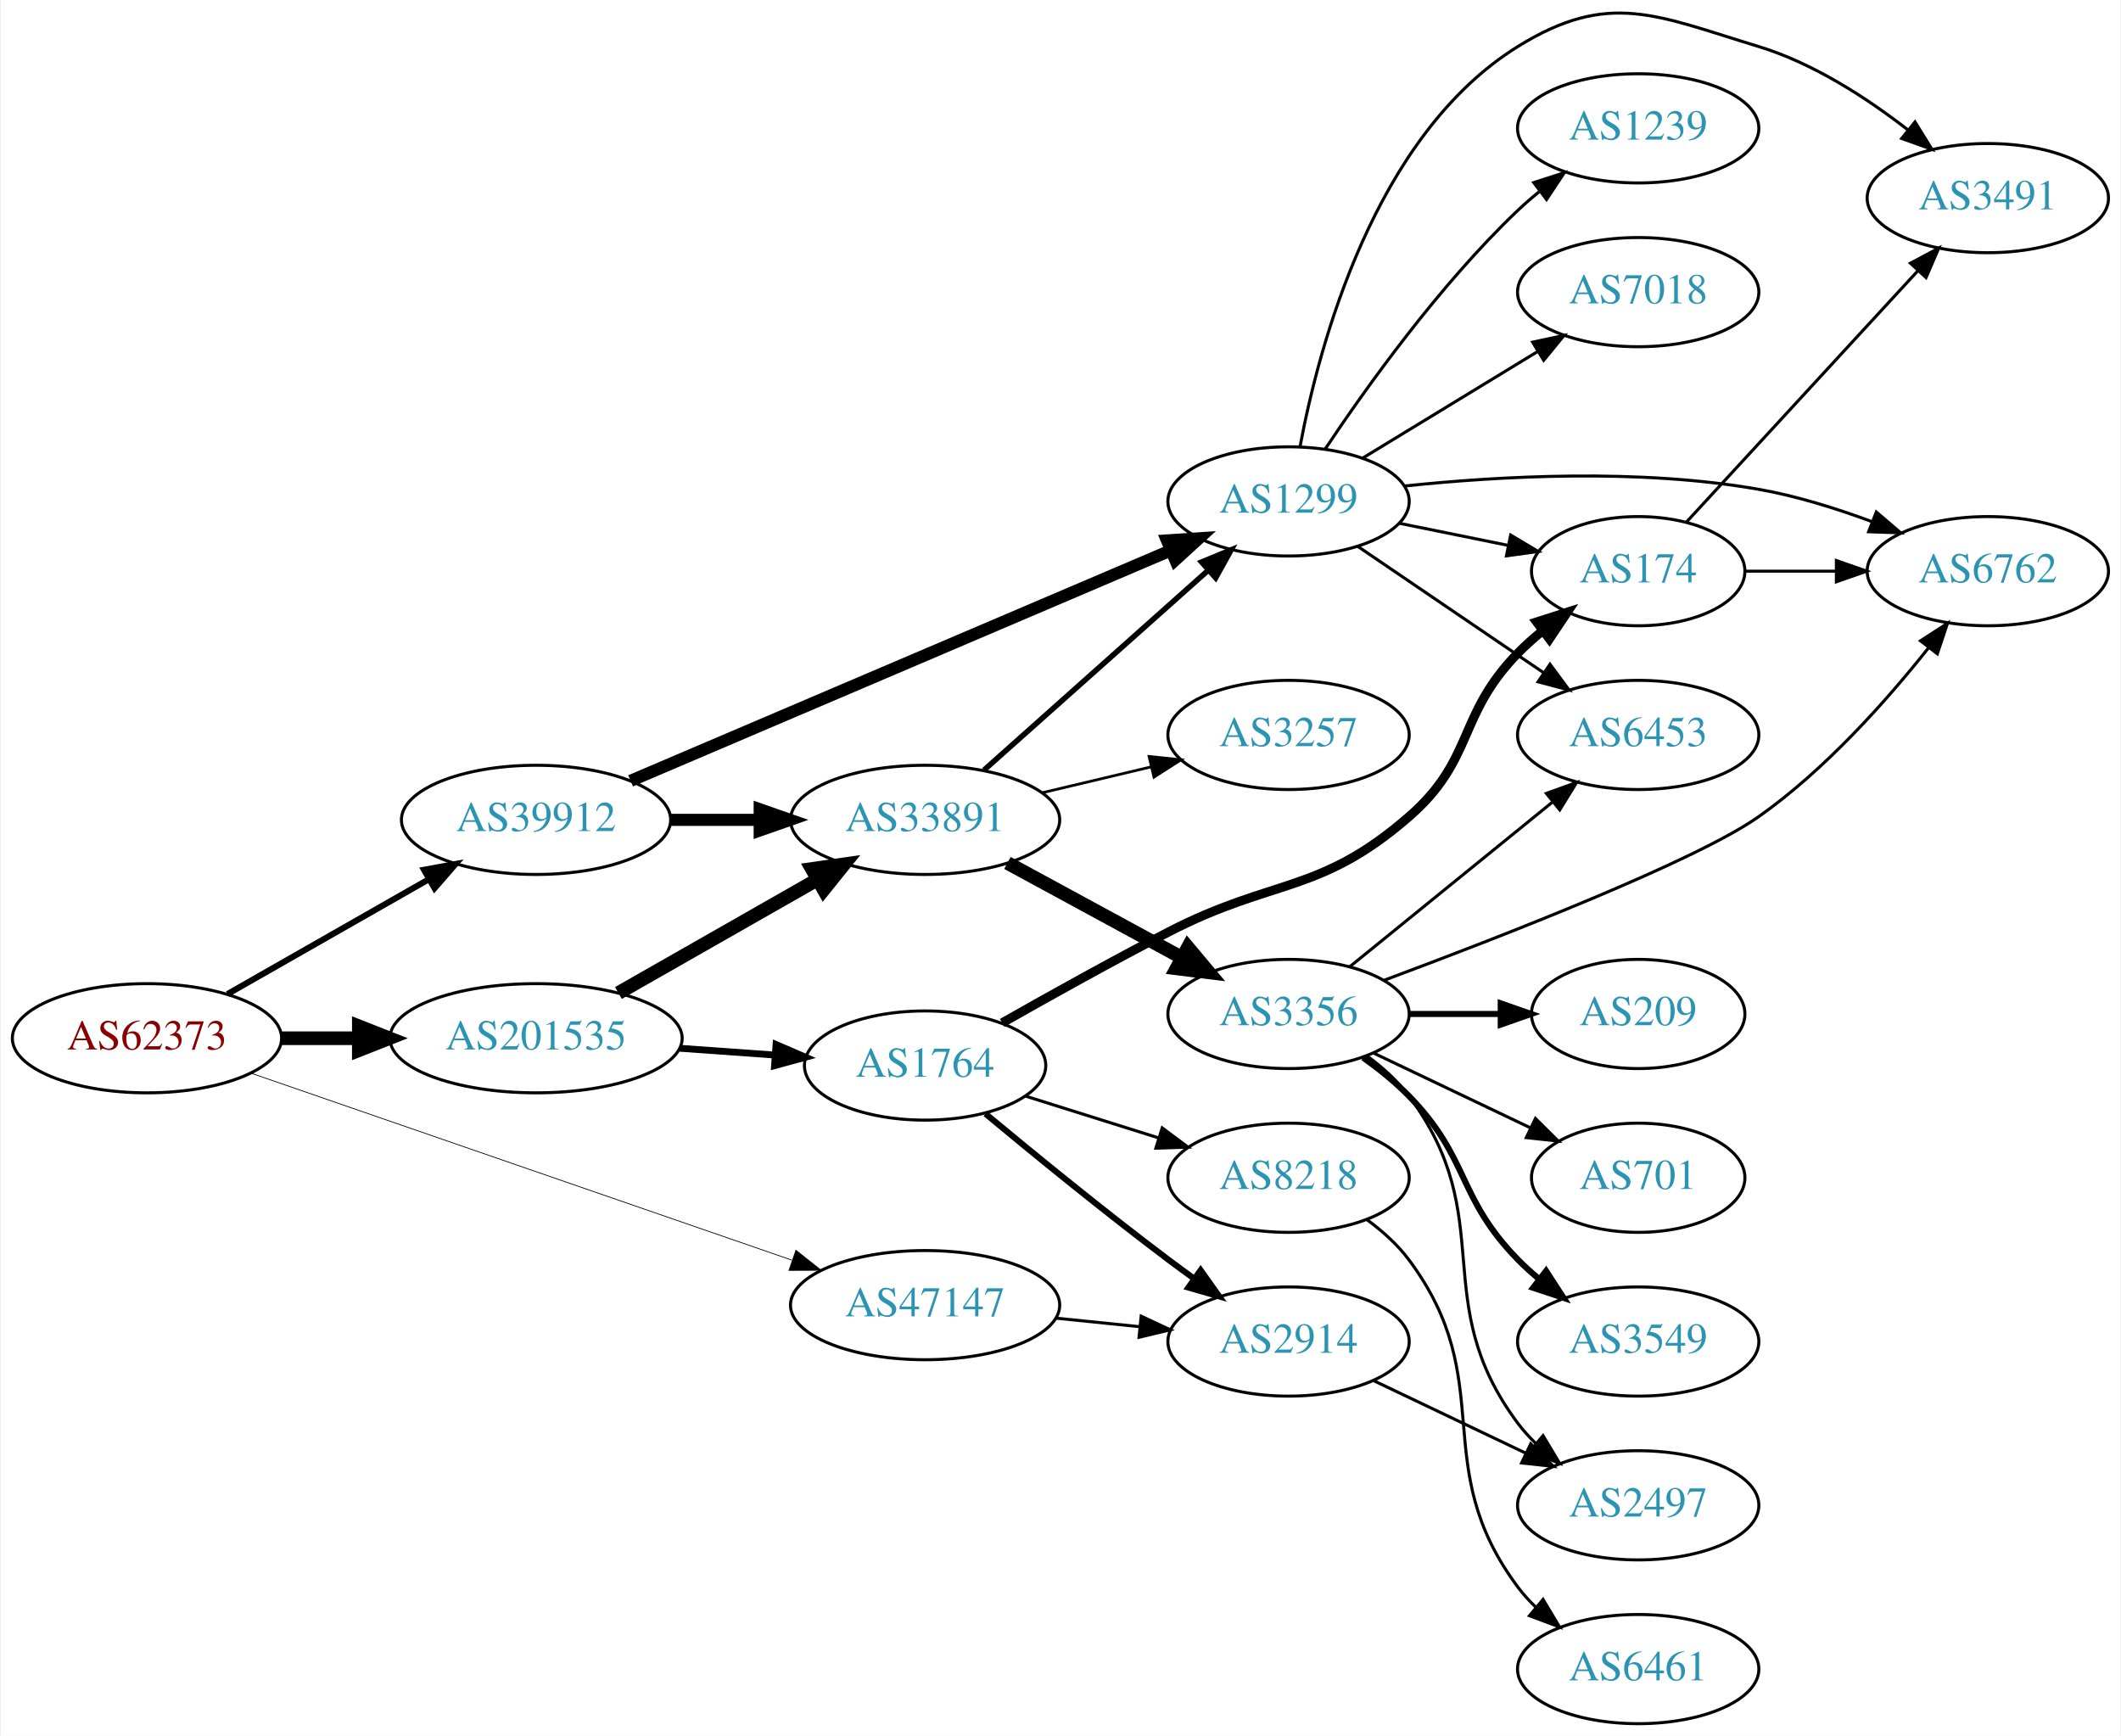
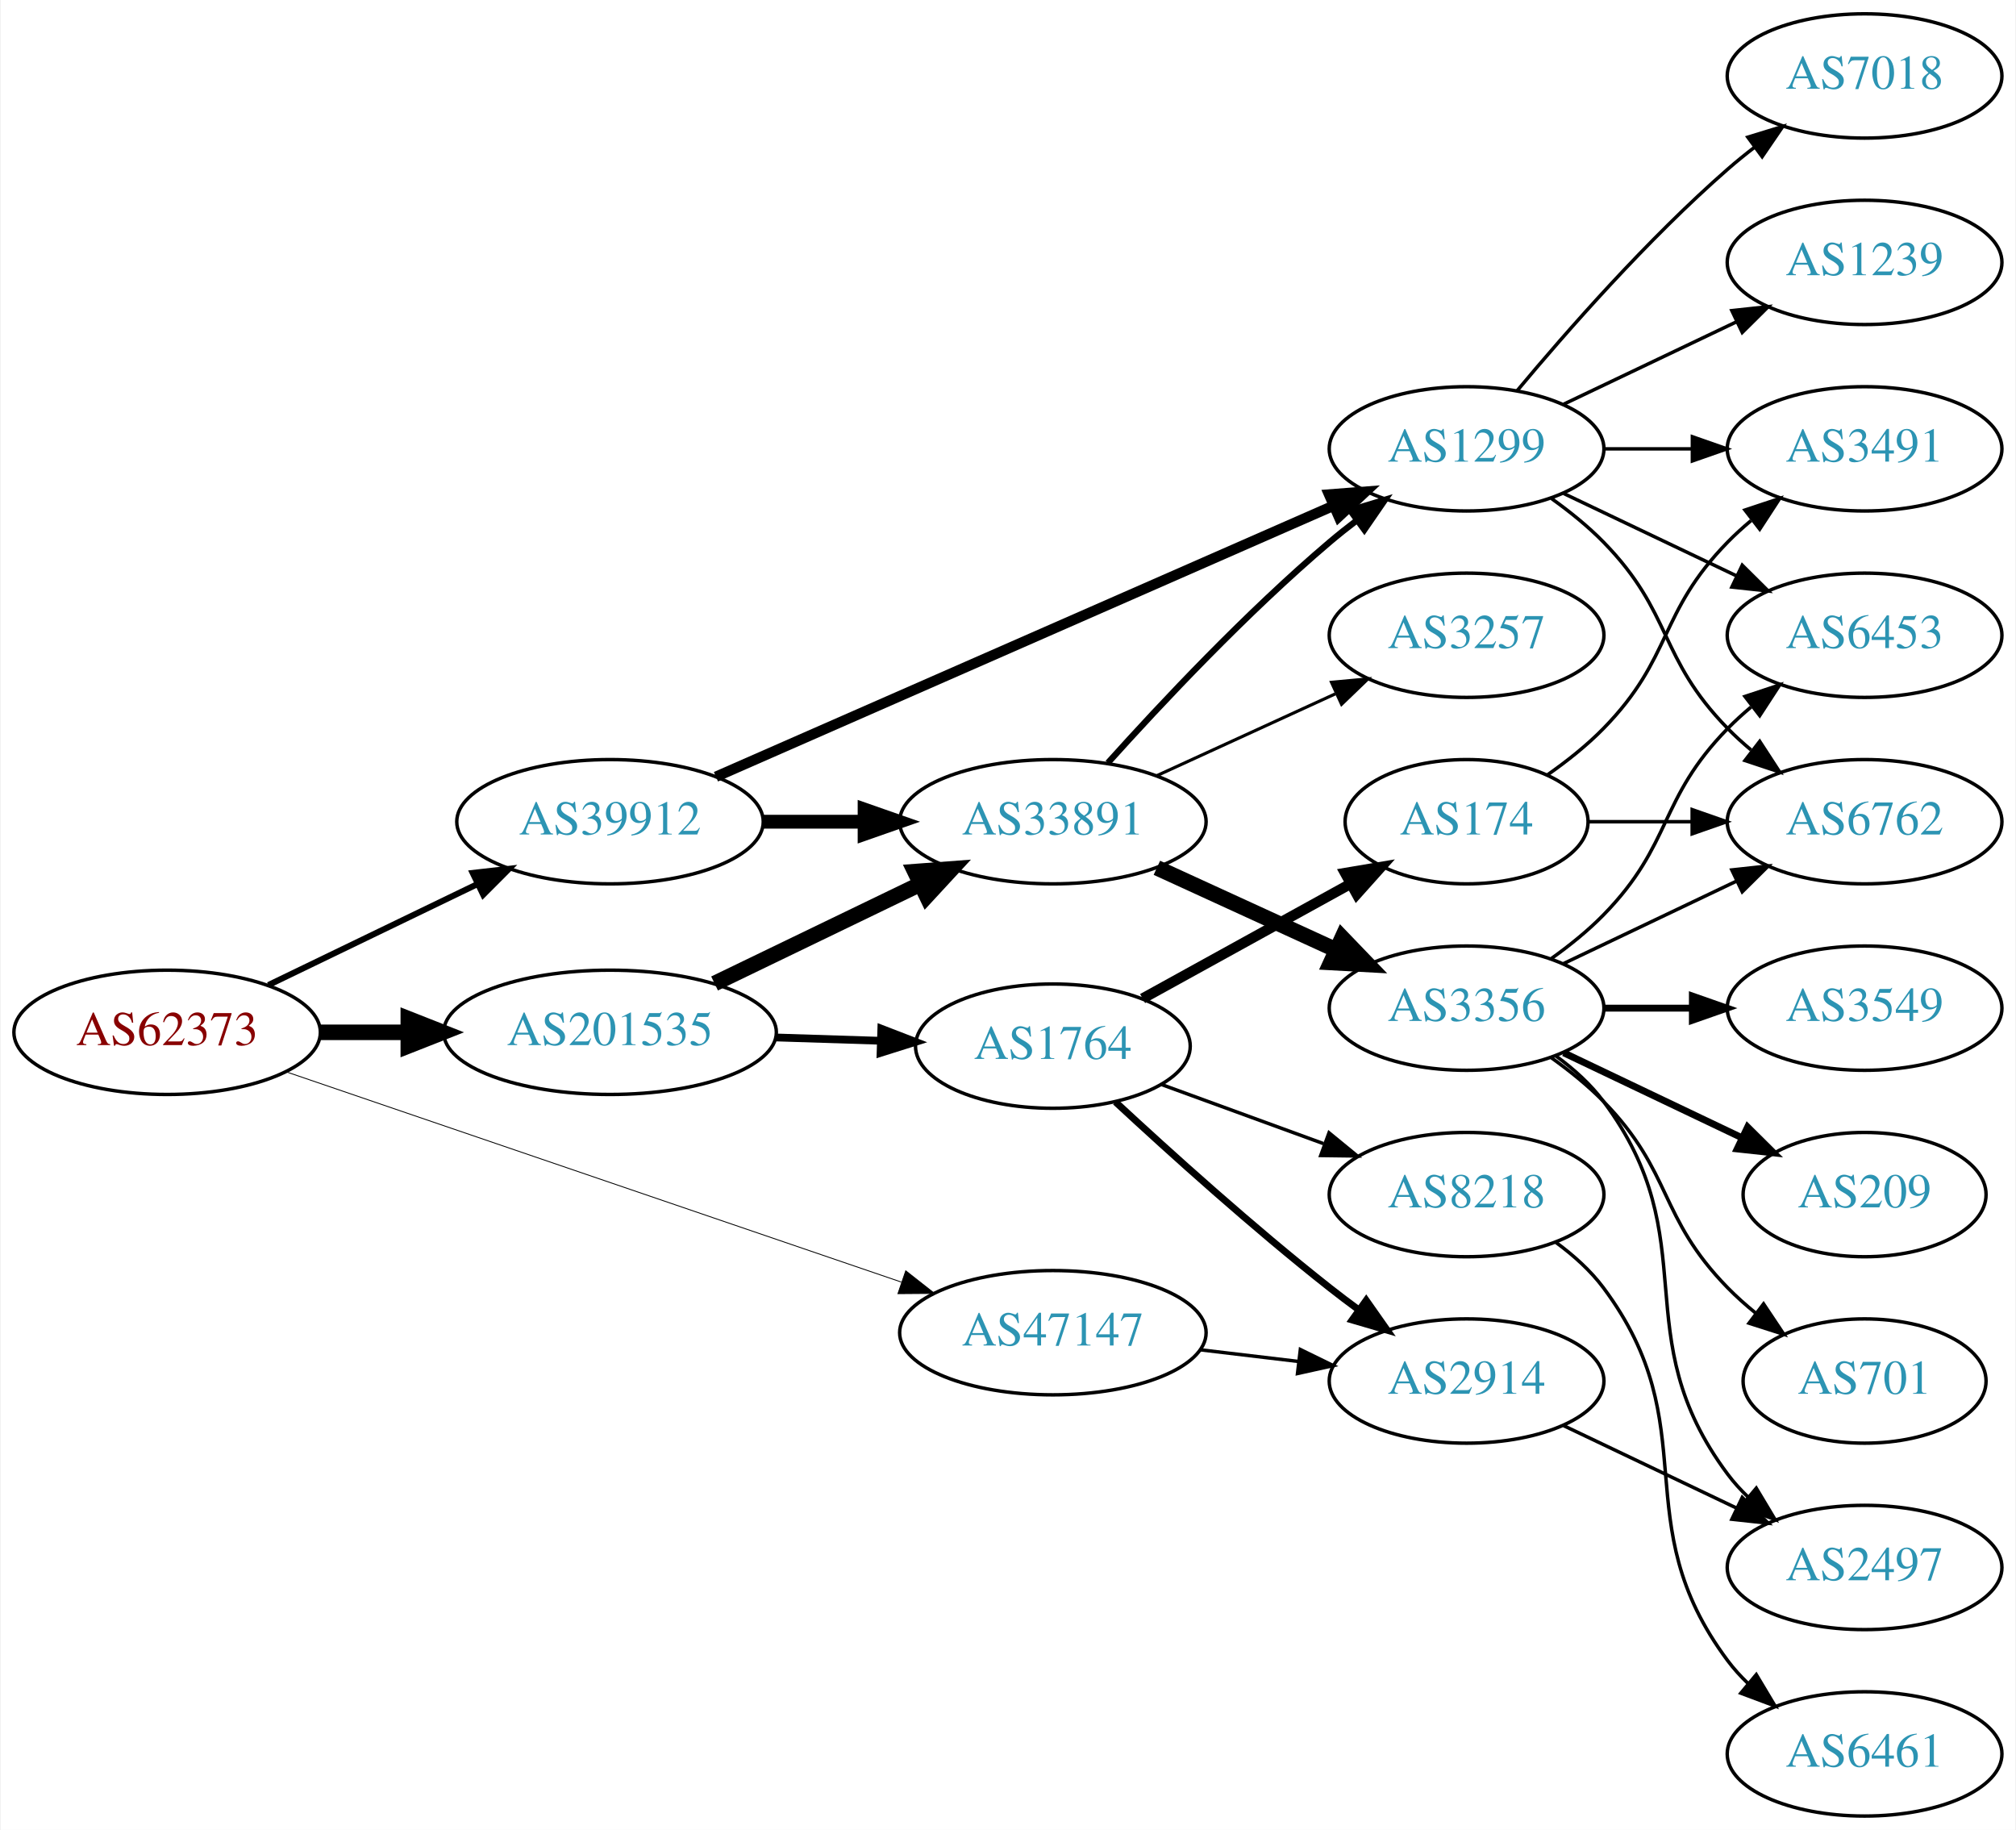
- <svg xmlns="http://www.w3.org/2000/svg" xmlns:xlink="http://www.w3.org/1999/xlink" width="699pt" height="572pt" viewBox="0.00 0.00 698.85 572.32">
-   <g id="graph0" class="graph" transform="scale(1 1) rotate(0) translate(4 568.321)">
-     <polygon fill="white" stroke="none" points="-4,4 -4,-568.321 694.855,-568.321 694.855,4 -4,4" />
+ <svg xmlns="http://www.w3.org/2000/svg" xmlns:xlink="http://www.w3.org/1999/xlink" width="584pt" height="530pt" viewBox="0.00 0.00 583.56 530.00">
+   <g id="graph0" class="graph" transform="scale(1 1) rotate(0) translate(4 526)">
+     <polygon fill="white" stroke="none" points="-4,4 -4,-526 579.562,-526 579.562,4 -4,4" />
    <g id="node1" class="node">
      <g id="a_node1">
        <a xlink:href="/asn/62373" xlink:title="AS62373 ~ Christian Singerl [AT]">
-           <ellipse fill="#ffffff" stroke="black" cx="44.196" cy="-226" rx="44.393" ry="18" />
-           <text text-anchor="middle" x="44.196" y="-222.3" font-family="Times,serif" font-size="14.00" fill="#880000">AS62373</text>
+           <ellipse fill="#ffffff" stroke="black" cx="44.196" cy="-227" rx="44.393" ry="18" />
+           <text text-anchor="middle" x="44.196" y="-223.3" font-family="Times,serif" font-size="14.00" fill="#880000">AS62373</text>
        </a>
      </g>
    </g>
    <g id="node2" class="node">
      <g id="a_node2">
        <a xlink:href="/asn/39912" xlink:title="AS39912 ~ oja.at GmbH [AT]">
-           <ellipse fill="#ffffff" stroke="black" cx="172.488" cy="-298" rx="44.393" ry="18" />
-           <text text-anchor="middle" x="172.488" y="-294.3" font-family="Times,serif" font-size="14.00" fill="#2c94b3">AS39912</text>
+           <ellipse fill="#ffffff" stroke="black" cx="172.488" cy="-288" rx="44.393" ry="18" />
+           <text text-anchor="middle" x="172.488" y="-284.3" font-family="Times,serif" font-size="14.00" fill="#2c94b3">AS39912</text>
        </a>
      </g>
    </g>
    <g id="edge1" class="edge">
-       <path fill="none" stroke="black" stroke-width="2" d="M70.753,-240.57C89.84,-251.452 116.13,-266.44 137.067,-278.376" />
-       <polygon fill="black" stroke="black" stroke-width="2" points="135.548,-281.539 145.969,-283.451 139.015,-275.458 135.548,-281.539" />
+       <path fill="none" stroke="black" stroke-width="1.75" d="M73.538,-240.69C91.413,-249.323 114.698,-260.57 134.08,-269.932" />
+       <polygon fill="black" stroke="black" stroke-width="1.75" points="132.713,-273.158 143.24,-274.356 135.758,-266.855 132.713,-273.158" />
    </g>
    <g id="node3" class="node">
      <g id="a_node3">
        <a xlink:href="/asn/47147" xlink:title="AS47147 ~ ANEXIA Internetdienstleistungs GmbH [AT]">
-           <ellipse fill="#ffffff" stroke="black" cx="300.78" cy="-138" rx="44.393" ry="18" />
-           <text text-anchor="middle" x="300.78" y="-134.3" font-family="Times,serif" font-size="14.00" fill="#2c94b3">AS47147</text>
+           <ellipse fill="#ffffff" stroke="black" cx="300.78" cy="-140" rx="44.393" ry="18" />
+           <text text-anchor="middle" x="300.78" y="-136.3" font-family="Times,serif" font-size="14.00" fill="#2c94b3">AS47147</text>
        </a>
      </g>
    </g>
    <g id="edge2" class="edge">
-       <path fill="none" stroke="black" stroke-width="0.25" d="M78.478,-214.496C124.22,-198.684 206.553,-170.225 256.873,-152.831" />
-       <polygon fill="black" stroke="black" stroke-width="0.25" points="258.181,-156.082 266.489,-149.507 255.894,-149.466 258.181,-156.082" />
+       <path fill="none" stroke="black" stroke-width="0.25" d="M78.478,-215.626C124.22,-199.995 206.553,-171.859 256.873,-154.663" />
+       <polygon fill="black" stroke="black" stroke-width="0.25" points="258.158,-157.922 266.489,-151.377 255.895,-151.298 258.158,-157.922" />
    </g>
    <g id="node4" class="node">
      <g id="a_node4">
        <a xlink:href="/asn/201535" xlink:title="AS201535 ~ andom-tec [AT]">
-           <ellipse fill="#ffffff" stroke="black" cx="172.488" cy="-226" rx="48.192" ry="18" />
-           <text text-anchor="middle" x="172.488" y="-222.3" font-family="Times,serif" font-size="14.00" fill="#2c94b3">AS201535</text>
+           <ellipse fill="#ffffff" stroke="black" cx="172.488" cy="-227" rx="48.192" ry="18" />
+           <text text-anchor="middle" x="172.488" y="-223.3" font-family="Times,serif" font-size="14.00" fill="#2c94b3">AS201535</text>
        </a>
      </g>
    </g>
    <g id="edge3" class="edge">
-       <path fill="none" stroke="black" stroke-width="4.5" d="M88.659,-226C96.775,-226 105.373,-226 113.838,-226" />
-       <polygon fill="black" stroke="black" stroke-width="4.5" points="114.057,-229.938 124.057,-226 114.057,-222.063 114.057,-229.938" />
+       <path fill="none" stroke="black" stroke-width="4.5" d="M88.659,-227C96.775,-227 105.373,-227 113.838,-227" />
+       <polygon fill="black" stroke="black" stroke-width="4.5" points="114.057,-230.938 124.057,-227 114.057,-223.063 114.057,-230.938" />
    </g>
    <g id="node5" class="node">
      <g id="a_node5">
-         <a xlink:href="/asn/33891" xlink:title="AS33891 ~ CORE-BACKBONE GMBH GLOBAL NETWORK [DE]">
-           <ellipse fill="#ffffff" stroke="black" cx="300.78" cy="-298" rx="44.393" ry="18" />
-           <text text-anchor="middle" x="300.78" y="-294.3" font-family="Times,serif" font-size="14.00" fill="#2c94b3">AS33891</text>
+         <a xlink:href="/asn/1299" xlink:title="AS1299 ~ Telia Carrier [EU]">
+           <ellipse fill="#ffffff" stroke="black" cx="420.622" cy="-396" rx="39.794" ry="18" />
+           <text text-anchor="middle" x="420.622" y="-392.3" font-family="Times,serif" font-size="14.00" fill="#2c94b3">AS1299</text>
        </a>
      </g>
    </g>
    <g id="edge4" class="edge">
-       <path fill="none" stroke="black" stroke-width="4" d="M216.95,-298C226.377,-298 236.453,-298 246.216,-298" />
-       <polygon fill="black" stroke="black" stroke-width="4" points="246.237,-301.5 256.237,-298 246.237,-294.5 246.237,-301.5" />
+       <path fill="none" stroke="black" stroke-width="3" d="M203.177,-301.027C248.008,-320.698 332.944,-357.967 382.031,-379.506" />
+       <polygon fill="black" stroke="black" stroke-width="3" points="380.785,-382.781 391.348,-383.594 383.597,-376.371 380.785,-382.781" />
    </g>
    <g id="node6" class="node">
      <g id="a_node6">
-         <a xlink:href="/asn/1299" xlink:title="AS1299 ~ Telia Carrier [EU]">
-           <ellipse fill="#ffffff" stroke="black" cx="420.622" cy="-403" rx="39.794" ry="18" />
-           <text text-anchor="middle" x="420.622" y="-399.3" font-family="Times,serif" font-size="14.00" fill="#2c94b3">AS1299</text>
+         <a xlink:href="/asn/33891" xlink:title="AS33891 ~ CORE-BACKBONE GMBH GLOBAL NETWORK [DE]">
+           <ellipse fill="#ffffff" stroke="black" cx="300.78" cy="-288" rx="44.393" ry="18" />
+           <text text-anchor="middle" x="300.78" y="-284.3" font-family="Times,serif" font-size="14.00" fill="#2c94b3">AS33891</text>
        </a>
      </g>
    </g>
    <g id="edge5" class="edge">
-       <path fill="none" stroke="black" stroke-width="4" d="M203.669,-310.875C248.558,-330.025 332.865,-365.99 381.807,-386.868" />
-       <polygon fill="black" stroke="black" stroke-width="4" points="380.531,-390.129 391.102,-390.833 383.277,-383.69 380.531,-390.129" />
-     </g>
-     <g id="node19" class="node">
-       <g id="a_node19">
+       <path fill="none" stroke="black" stroke-width="4" d="M216.95,-288C226.377,-288 236.453,-288 246.216,-288" />
+       <polygon fill="black" stroke="black" stroke-width="4" points="246.237,-291.5 256.237,-288 246.237,-284.5 246.237,-291.5" />
+     </g>
+     <g id="node18" class="node">
+       <g id="a_node18">
        <a xlink:href="/asn/2914" xlink:title="AS2914 ~ NTT America, Inc. [US]">
          <ellipse fill="#ffffff" stroke="black" cx="420.622" cy="-126" rx="39.794" ry="18" />
          <text text-anchor="middle" x="420.622" y="-122.3" font-family="Times,serif" font-size="14.00" fill="#2c94b3">AS2914</text>
        </a>
      </g>
    </g>
+     <g id="edge20" class="edge">
+       <path fill="none" stroke="black" d="M343.327,-135.064C352.573,-133.966 362.445,-132.793 371.917,-131.668" />
+       <polygon fill="black" stroke="black" points="372.471,-135.126 381.988,-130.471 371.645,-128.175 372.471,-135.126" />
+     </g>
    <g id="edge21" class="edge">
-       <path fill="none" stroke="black" d="M343.991,-133.702C352.916,-132.793 362.398,-131.827 371.522,-130.898" />
-       <polygon fill="black" stroke="black" points="372.029,-134.365 381.623,-129.87 371.32,-127.401 372.029,-134.365" />
-     </g>
-     <g id="edge23" class="edge">
-       <path fill="none" stroke="black" stroke-width="4.5" d="M199.656,-240.918C218.662,-251.754 244.57,-266.525 265.27,-278.325" />
-       <polygon fill="black" stroke="black" stroke-width="4.5" points="263.44,-281.815 274.078,-283.347 267.34,-274.974 263.44,-281.815" />
-     </g>
-     <g id="node20" class="node">
-       <g id="a_node20">
+       <path fill="none" stroke="black" stroke-width="4.5" d="M202.779,-241.148C220.563,-249.738 243.434,-260.784 262.501,-269.994" />
+       <polygon fill="black" stroke="black" stroke-width="4.5" points="260.799,-273.545 271.516,-274.348 264.224,-266.453 260.799,-273.545" />
+     </g>
+     <g id="node19" class="node">
+       <g id="a_node19">
        <a xlink:href="/asn/1764" xlink:title="AS1764 ~ NEXTLAYER-AS [AT]">
-           <ellipse fill="#ffffff" stroke="black" cx="300.78" cy="-217" rx="39.794" ry="18" />
-           <text text-anchor="middle" x="300.78" y="-213.3" font-family="Times,serif" font-size="14.00" fill="#2c94b3">AS1764</text>
+           <ellipse fill="#ffffff" stroke="black" cx="300.78" cy="-223" rx="39.794" ry="18" />
+           <text text-anchor="middle" x="300.78" y="-219.3" font-family="Times,serif" font-size="14.00" fill="#2c94b3">AS1764</text>
        </a>
      </g>
    </g>
    <g id="edge22" class="edge">
-       <path fill="none" stroke="black" stroke-width="2.25" d="M219.797,-222.7C230.04,-221.97 240.921,-221.195 251.249,-220.458" />
-       <polygon fill="black" stroke="black" stroke-width="2.25" points="251.624,-223.941 261.349,-219.739 251.126,-216.958 251.624,-223.941" />
+       <path fill="none" stroke="black" stroke-width="2.25" d="M220.514,-225.511C230.404,-225.197 240.858,-224.866 250.817,-224.551" />
+       <polygon fill="black" stroke="black" stroke-width="2.25" points="251.086,-228.044 260.971,-224.229 250.865,-221.048 251.086,-228.044" />
+     </g>
+     <g id="node9" class="node">
+       <g id="a_node9">
+         <a xlink:href="/asn/6453" xlink:title="AS6453 ~ TATA COMMUNICATIONS (AMERICA) INC [US]">
+           <ellipse fill="#ffffff" stroke="black" cx="535.915" cy="-342" rx="39.794" ry="18" />
+           <text text-anchor="middle" x="535.915" y="-338.3" font-family="Times,serif" font-size="14.00" fill="#2c94b3">AS6453</text>
+         </a>
+       </g>
+     </g>
+     <g id="edge9" class="edge">
+       <path fill="none" stroke="black" d="M448.759,-383.066C463.753,-375.919 482.574,-366.948 498.797,-359.215" />
+       <polygon fill="black" stroke="black" points="500.479,-362.291 508,-354.829 497.467,-355.972 500.479,-362.291" />
+     </g>
+     <g id="node10" class="node">
+       <g id="a_node10">
+         <a xlink:href="/asn/3491" xlink:title="AS3491 ~ PCCW Global, Inc. [US]">
+           <ellipse fill="#ffffff" stroke="black" cx="535.915" cy="-396" rx="39.794" ry="18" />
+           <text text-anchor="middle" x="535.915" y="-392.3" font-family="Times,serif" font-size="14.00" fill="#2c94b3">AS3491</text>
+         </a>
+       </g>
+     </g>
+     <g id="edge10" class="edge">
+       <path fill="none" stroke="black" d="M460.294,-396C468.497,-396 477.261,-396 485.794,-396" />
+       <polygon fill="black" stroke="black" points="486.033,-399.5 496.033,-396 486.033,-392.5 486.033,-399.5" />
+     </g>
+     <g id="node11" class="node">
+       <g id="a_node11">
+         <a xlink:href="/asn/7018" xlink:title="AS7018 ~ AT&amp;T Services, Inc. [US]">
+           <ellipse fill="#ffffff" stroke="black" cx="535.915" cy="-504" rx="39.794" ry="18" />
+           <text text-anchor="middle" x="535.915" y="-500.3" font-family="Times,serif" font-size="14.00" fill="#2c94b3">AS7018</text>
+         </a>
+       </g>
+     </g>
+     <g id="edge11" class="edge">
+       <path fill="none" stroke="black" d="M435.252,-412.817C449.535,-429.929 473.081,-456.745 496.269,-477 498.734,-479.154 501.373,-481.294 504.07,-483.372" />
+       <polygon fill="black" stroke="black" points="502.095,-486.264 512.225,-489.37 506.244,-480.625 502.095,-486.264" />
+     </g>
+     <g id="node12" class="node">
+       <g id="a_node12">
+         <a xlink:href="/asn/1239" xlink:title="AS1239 ~ Sprint [US]">
+           <ellipse fill="#ffffff" stroke="black" cx="535.915" cy="-450" rx="39.794" ry="18" />
+           <text text-anchor="middle" x="535.915" y="-446.3" font-family="Times,serif" font-size="14.00" fill="#2c94b3">AS1239</text>
+         </a>
+       </g>
+     </g>
+     <g id="edge12" class="edge">
+       <path fill="none" stroke="black" d="M448.759,-408.934C463.753,-416.081 482.574,-425.052 498.797,-432.785" />
+       <polygon fill="black" stroke="black" points="497.467,-436.028 508,-437.171 500.479,-429.709 497.467,-436.028" />
+     </g>
+     <g id="node13" class="node">
+       <g id="a_node13">
+         <a xlink:href="/asn/6762" xlink:title="AS6762 ~ TELECOM ITALIA SPARKLE S.p.A. [IT]">
+           <ellipse fill="#ffffff" stroke="black" cx="535.915" cy="-288" rx="39.794" ry="18" />
+           <text text-anchor="middle" x="535.915" y="-284.3" font-family="Times,serif" font-size="14.00" fill="#2c94b3">AS6762</text>
+         </a>
+       </g>
+     </g>
+     <g id="edge13" class="edge">
+       <path fill="none" stroke="black" d="M445.216,-381.611C450.472,-377.852 455.804,-373.563 460.269,-369 480.441,-348.383 476.096,-335.617 496.269,-315 498.362,-312.861 500.645,-310.782 503.022,-308.79" />
+       <polygon fill="black" stroke="black" points="505.54,-311.268 511.321,-302.389 501.265,-305.725 505.54,-311.268" />
    </g>
    <g id="edge8" class="edge">
-       <path fill="none" stroke="black" stroke-width="1.8" d="M320.193,-314.406C340.025,-332.077 371.725,-360.323 393.989,-380.16" />
-       <polygon fill="black" stroke="black" stroke-width="1.8" points="391.93,-383.013 401.725,-387.053 396.587,-377.787 391.93,-383.013" />
+       <path fill="none" stroke="black" stroke-width="1.8" d="M316.712,-305.044C332.038,-322.097 356.974,-348.65 380.976,-369 383.473,-371.117 386.133,-373.232 388.845,-375.293" />
+       <polygon fill="black" stroke="black" stroke-width="1.8" points="386.882,-378.194 397.021,-381.266 391.011,-372.541 386.882,-378.194" />
    </g>
    <g id="node7" class="node">
      <g id="a_node7">
        <a xlink:href="/asn/3356" xlink:title="AS3356 ~ Level 3 Parent, LLC [US]">
          <ellipse fill="#ffffff" stroke="black" cx="420.622" cy="-234" rx="39.794" ry="18" />
          <text text-anchor="middle" x="420.622" y="-230.3" font-family="Times,serif" font-size="14.00" fill="#2c94b3">AS3356</text>
        </a>
      </g>
    </g>
    <g id="edge6" class="edge">
-       <path fill="none" stroke="black" stroke-width="4.5" d="M327.933,-283.796C344.871,-274.597 367.106,-262.521 385.438,-252.565" />
-       <polygon fill="black" stroke="black" stroke-width="4.5" points="387.443,-255.957 394.351,-247.725 383.684,-249.037 387.443,-255.957" />
+       <path fill="none" stroke="black" stroke-width="4.5" d="M330.909,-274.652C346.521,-267.498 365.918,-258.609 382.59,-250.97" />
+       <polygon fill="black" stroke="black" stroke-width="4.5" points="384.592,-254.384 392.042,-246.638 381.311,-247.225 384.592,-254.384" />
    </g>
    <g id="node8" class="node">
      <g id="a_node8">
        <a xlink:href="/asn/3257" xlink:title="AS3257 ~ GTT [DE]">
-           <ellipse fill="#ffffff" stroke="black" cx="420.622" cy="-326" rx="39.794" ry="18" />
-           <text text-anchor="middle" x="420.622" y="-322.3" font-family="Times,serif" font-size="14.00" fill="#2c94b3">AS3257</text>
+           <ellipse fill="#ffffff" stroke="black" cx="420.622" cy="-342" rx="39.794" ry="18" />
+           <text text-anchor="middle" x="420.622" y="-338.3" font-family="Times,serif" font-size="14.00" fill="#2c94b3">AS3257</text>
        </a>
      </g>
    </g>
    <g id="edge7" class="edge">
-       <path fill="none" stroke="black" stroke-width="0.9" d="M339.39,-306.936C350.747,-309.635 363.325,-312.624 375.088,-315.419" />
-       <polygon fill="black" stroke="black" stroke-width="0.9" points="374.627,-318.906 385.165,-317.813 376.245,-312.096 374.627,-318.906" />
-     </g>
-     <g id="node11" class="node">
-       <g id="a_node11">
-         <a xlink:href="/asn/6453" xlink:title="AS6453 ~ TATA COMMUNICATIONS (AMERICA) INC [US]">
-           <ellipse fill="#ffffff" stroke="black" cx="535.915" cy="-326" rx="39.794" ry="18" />
-           <text text-anchor="middle" x="535.915" y="-322.3" font-family="Times,serif" font-size="14.00" fill="#2c94b3">AS6453</text>
-         </a>
-       </g>
+       <path fill="none" stroke="black" stroke-width="0.9" d="M330.909,-301.348C346.521,-308.502 365.918,-317.391 382.59,-325.03" />
+       <polygon fill="black" stroke="black" stroke-width="0.9" points="381.493,-328.378 392.042,-329.362 384.409,-322.014 381.493,-328.378" />
+     </g>
+     <g id="edge19" class="edge">
+       <path fill="none" stroke="black" d="M445.216,-248.389C450.472,-252.148 455.804,-256.437 460.269,-261 480.441,-281.617 476.096,-294.383 496.269,-315 498.362,-317.139 500.645,-319.218 503.022,-321.21" />
+       <polygon fill="black" stroke="black" points="501.265,-324.275 511.321,-327.611 505.54,-318.732 501.265,-324.275" />
    </g>
    <g id="edge16" class="edge">
-       <path fill="none" stroke="black" d="M443.466,-388.154C460.863,-376.33 485.411,-359.646 504.694,-346.54" />
-       <polygon fill="black" stroke="black" points="506.835,-349.317 513.138,-340.801 502.9,-343.527 506.835,-349.317" />
+       <path fill="none" stroke="black" d="M448.759,-246.934C463.753,-254.081 482.574,-263.052 498.797,-270.785" />
+       <polygon fill="black" stroke="black" points="497.467,-274.028 508,-275.171 500.479,-267.709 497.467,-274.028" />
    </g>
    <g id="node14" class="node">
      <g id="a_node14">
-         <a xlink:href="/asn/6762" xlink:title="AS6762 ~ TELECOM ITALIA SPARKLE S.p.A. [IT]">
-           <ellipse fill="#ffffff" stroke="black" cx="651.208" cy="-380" rx="39.794" ry="18" />
-           <text text-anchor="middle" x="651.208" y="-376.3" font-family="Times,serif" font-size="14.00" fill="#2c94b3">AS6762</text>
-         </a>
-       </g>
-     </g>
-     <g id="edge20" class="edge">
-       <path fill="none" stroke="black" d="M458.941,-408.084C490.307,-411.378 536.194,-413.901 575.562,-407 588.075,-404.806 601.257,-400.691 613.002,-396.323" />
-       <polygon fill="black" stroke="black" points="614.435,-399.521 622.484,-392.631 611.895,-392.998 614.435,-399.521" />
+         <a xlink:href="/asn/3549" xlink:title="AS3549 ~ Level 3 Parent, LLC [US]">
+           <ellipse fill="#ffffff" stroke="black" cx="535.915" cy="-234" rx="39.794" ry="18" />
+           <text text-anchor="middle" x="535.915" y="-230.3" font-family="Times,serif" font-size="14.00" fill="#2c94b3">AS3549</text>
+         </a>
+       </g>
+     </g>
+     <g id="edge14" class="edge">
+       <path fill="none" stroke="black" stroke-width="2" d="M460.294,-234C468.497,-234 477.261,-234 485.794,-234" />
+       <polygon fill="black" stroke="black" stroke-width="2" points="486.033,-237.5 496.033,-234 486.033,-230.5 486.033,-237.5" />
    </g>
    <g id="node15" class="node">
      <g id="a_node15">
-         <a xlink:href="/asn/174" xlink:title="AS174 ~ Cogent Communications [US]">
-           <ellipse fill="#ffffff" stroke="black" cx="535.915" cy="-380" rx="35.194" ry="18" />
-           <text text-anchor="middle" x="535.915" y="-376.3" font-family="Times,serif" font-size="14.00" fill="#2c94b3">AS174</text>
+         <a xlink:href="/asn/209" xlink:title="AS209 ~ CenturyLink Communications, LLC [US]">
+           <ellipse fill="#ffffff" stroke="black" cx="535.915" cy="-180" rx="35.194" ry="18" />
+           <text text-anchor="middle" x="535.915" y="-176.3" font-family="Times,serif" font-size="14.00" fill="#2c94b3">AS209</text>
        </a>
      </g>
    </g>
    <g id="edge15" class="edge">
-       <path fill="none" stroke="black" d="M457.158,-395.786C468.501,-393.483 481.162,-390.913 492.919,-388.526" />
-       <polygon fill="black" stroke="black" points="493.858,-391.907 502.962,-386.487 492.466,-385.047 493.858,-391.907" />
+       <path fill="none" stroke="black" stroke-width="2" d="M448.759,-221.066C464.19,-213.71 483.676,-204.423 500.211,-196.541" />
+       <polygon fill="black" stroke="black" stroke-width="2" points="502.032,-199.551 509.553,-192.089 499.02,-193.232 502.032,-199.551" />
    </g>
    <g id="node16" class="node">
      <g id="a_node16">
-         <a xlink:href="/asn/3491" xlink:title="AS3491 ~ PCCW Global, Inc. [US]">
-           <ellipse fill="#ffffff" stroke="black" cx="651.208" cy="-503" rx="39.794" ry="18" />
-           <text text-anchor="middle" x="651.208" y="-499.3" font-family="Times,serif" font-size="14.00" fill="#2c94b3">AS3491</text>
-         </a>
-       </g>
-     </g>
-     <g id="edge17" class="edge">
-       <path fill="none" stroke="black" d="M424.383,-420.924C430.54,-453.922 448.788,-523.594 496.269,-553 526.229,-571.556 541.844,-563.249 575.562,-553 593.606,-547.515 611.256,-536.058 624.86,-525.494" />
-       <polygon fill="black" stroke="black" points="627.2,-528.103 632.775,-519.093 622.798,-522.66 627.2,-528.103" />
-     </g>
-     <g id="node17" class="node">
-       <g id="a_node17">
-         <a xlink:href="/asn/1239" xlink:title="AS1239 ~ Sprint [US]">
-           <ellipse fill="#ffffff" stroke="black" cx="535.915" cy="-526" rx="39.794" ry="18" />
-           <text text-anchor="middle" x="535.915" y="-522.3" font-family="Times,serif" font-size="14.00" fill="#2c94b3">AS1239</text>
-         </a>
-       </g>
-     </g>
-     <g id="edge18" class="edge">
-       <path fill="none" stroke="black" d="M432.664,-420.211C446.157,-440.458 470.403,-474.423 496.269,-499 498.438,-501.061 500.776,-503.085 503.19,-505.039" />
-       <polygon fill="black" stroke="black" points="501.472,-508.127 511.558,-511.37 505.696,-502.545 501.472,-508.127" />
-     </g>
-     <g id="node18" class="node">
-       <g id="a_node18">
-         <a xlink:href="/asn/7018" xlink:title="AS7018 ~ AT&amp;T Services, Inc. [US]">
-           <ellipse fill="#ffffff" stroke="black" cx="535.915" cy="-472" rx="39.794" ry="18" />
-           <text text-anchor="middle" x="535.915" y="-468.3" font-family="Times,serif" font-size="14.00" fill="#2c94b3">AS7018</text>
-         </a>
-       </g>
-     </g>
-     <g id="edge19" class="edge">
-       <path fill="none" stroke="black" d="M445.097,-417.297C461.806,-427.474 484.462,-441.272 502.838,-452.464" />
-       <polygon fill="black" stroke="black" points="501.11,-455.509 511.471,-457.721 504.751,-449.531 501.11,-455.509" />
-     </g>
-     <g id="node9" class="node">
-       <g id="a_node9">
-         <a xlink:href="/asn/3549" xlink:title="AS3549 ~ Level 3 Parent, LLC [US]">
-           <ellipse fill="#ffffff" stroke="black" cx="535.915" cy="-126" rx="39.794" ry="18" />
-           <text text-anchor="middle" x="535.915" y="-122.3" font-family="Times,serif" font-size="14.00" fill="#2c94b3">AS3549</text>
-         </a>
-       </g>
-     </g>
-     <g id="edge9" class="edge">
-       <path fill="none" stroke="black" stroke-width="2" d="M445.216,-219.611C450.472,-215.852 455.804,-211.563 460.269,-207 480.441,-186.383 476.096,-173.617 496.269,-153 498.362,-150.861 500.645,-148.782 503.022,-146.79" />
-       <polygon fill="black" stroke="black" stroke-width="2" points="505.54,-149.268 511.321,-140.389 501.265,-143.725 505.54,-149.268" />
-     </g>
-     <g id="node10" class="node">
-       <g id="a_node10">
-         <a xlink:href="/asn/209" xlink:title="AS209 ~ CenturyLink Communications, LLC [US]">
-           <ellipse fill="#ffffff" stroke="black" cx="535.915" cy="-234" rx="35.194" ry="18" />
-           <text text-anchor="middle" x="535.915" y="-230.3" font-family="Times,serif" font-size="14.00" fill="#2c94b3">AS209</text>
-         </a>
-       </g>
-     </g>
-     <g id="edge10" class="edge">
-       <path fill="none" stroke="black" stroke-width="2" d="M460.294,-234C470,-234 480.491,-234 490.453,-234" />
-       <polygon fill="black" stroke="black" stroke-width="2" points="490.59,-237.5 500.59,-234 490.59,-230.5 490.59,-237.5" />
-     </g>
-     <g id="edge11" class="edge">
-       <path fill="none" stroke="black" d="M440.841,-249.607C459.233,-264.542 487.152,-287.214 507.802,-303.983" />
-       <polygon fill="black" stroke="black" points="505.633,-306.73 515.602,-310.317 510.046,-301.296 505.633,-306.73" />
-     </g>
-     <g id="node12" class="node">
-       <g id="a_node12">
        <a xlink:href="/asn/2497" xlink:title="AS2497 ~ Internet Initiative Japan Inc. [JP]">
          <ellipse fill="#ffffff" stroke="black" cx="535.915" cy="-72" rx="39.794" ry="18" />
          <text text-anchor="middle" x="535.915" y="-68.3" font-family="Times,serif" font-size="14.00" fill="#2c94b3">AS2497</text>
        </a>
      </g>
    </g>
-     <g id="edge12" class="edge">
+     <g id="edge17" class="edge">
      <path fill="none" stroke="black" d="M446.553,-220.118C451.629,-216.389 456.547,-211.984 460.269,-207 490.54,-166.458 465.997,-139.542 496.269,-99 498.013,-96.664 500.021,-94.455 502.184,-92.383" />
      <polygon fill="black" stroke="black" points="504.543,-94.973 509.984,-85.882 500.062,-89.595 504.543,-94.973" />
    </g>
-     <g id="node13" class="node">
-       <g id="a_node13">
+     <g id="node17" class="node">
+       <g id="a_node17">
        <a xlink:href="/asn/701" xlink:title="AS701 ~ UUNET [US]">
-           <ellipse fill="#ffffff" stroke="black" cx="535.915" cy="-180" rx="35.194" ry="18" />
-           <text text-anchor="middle" x="535.915" y="-176.3" font-family="Times,serif" font-size="14.00" fill="#2c94b3">AS701</text>
-         </a>
-       </g>
-     </g>
-     <g id="edge13" class="edge">
-       <path fill="none" stroke="black" d="M448.759,-221.066C464.19,-213.71 483.676,-204.423 500.211,-196.541" />
-       <polygon fill="black" stroke="black" points="502.032,-199.551 509.553,-192.089 499.02,-193.232 502.032,-199.551" />
-     </g>
-     <g id="edge14" class="edge">
-       <path fill="none" stroke="black" d="M452.199,-245.142C490.853,-259.528 554.857,-284.44 575.562,-299 597.474,-314.409 617.756,-337.207 631.631,-354.694" />
-       <polygon fill="black" stroke="black" points="629.016,-357.034 637.907,-362.796 634.55,-352.747 629.016,-357.034" />
+           <ellipse fill="#ffffff" stroke="black" cx="535.915" cy="-126" rx="35.194" ry="18" />
+           <text text-anchor="middle" x="535.915" y="-122.3" font-family="Times,serif" font-size="14.00" fill="#2c94b3">AS701</text>
+         </a>
+       </g>
+     </g>
+     <g id="edge18" class="edge">
+       <path fill="none" stroke="black" d="M445.216,-219.611C450.472,-215.852 455.804,-211.563 460.269,-207 480.441,-186.383 476.096,-173.617 496.269,-153 498.748,-150.466 501.495,-148.017 504.347,-145.696" />
+       <polygon fill="black" stroke="black" points="506.65,-148.343 512.532,-139.532 502.439,-142.752 506.65,-148.343" />
    </g>
    <g id="edge29" class="edge">
-       <path fill="none" stroke="black" d="M571.214,-380C580.592,-380 590.942,-380 600.976,-380" />
-       <polygon fill="black" stroke="black" points="601.265,-383.5 611.265,-380 601.265,-376.5 601.265,-383.5" />
-     </g>
-     <g id="edge30" class="edge">
-       <path fill="none" stroke="black" d="M551.726,-396.08C571.21,-417.233 605.613,-454.584 628.162,-479.064" />
-       <polygon fill="black" stroke="black" points="625.683,-481.539 635.032,-486.523 630.831,-476.797 625.683,-481.539" />
-     </g>
-     <g id="edge27" class="edge">
      <path fill="none" stroke="black" d="M448.759,-113.066C463.753,-105.919 482.574,-96.948 498.797,-89.215" />
      <polygon fill="black" stroke="black" points="500.479,-92.291 508,-84.829 497.467,-85.972 500.479,-92.291" />
    </g>
    <g id="edge25" class="edge">
-       <path fill="none" stroke="black" stroke-width="3" d="M326.188,-231.06C341.742,-239.894 362.392,-251.395 380.976,-261 415.693,-278.942 430.756,-273.384 460.269,-299 482.052,-317.908 476.096,-332.383 496.269,-353 498.748,-355.534 501.495,-357.983 504.347,-360.304" />
-       <polygon fill="black" stroke="black" stroke-width="3" points="502.439,-363.248 512.532,-366.468 506.65,-357.657 502.439,-363.248" />
-     </g>
-     <g id="edge24" class="edge">
-       <path fill="none" stroke="black" stroke-width="2" d="M320.687,-201.101C336.549,-187.914 359.924,-168.83 380.976,-153 383.742,-150.92 386.648,-148.791 389.573,-146.685" />
-       <polygon fill="black" stroke="black" stroke-width="2" points="391.634,-149.514 397.765,-140.874 387.584,-143.805 391.634,-149.514" />
-     </g>
-     <g id="node21" class="node">
-       <g id="a_node21">
+       <path fill="none" stroke="black" stroke-width="2" d="M318.903,-206.842C334.621,-192.259 358.77,-170.478 380.976,-153 383.695,-150.86 386.57,-148.69 389.476,-146.559" />
+       <polygon fill="black" stroke="black" stroke-width="2" points="391.548,-149.379 397.64,-140.711 387.472,-143.689 391.548,-149.379" />
+     </g>
+     <g id="node20" class="node">
+       <g id="a_node20">
        <a xlink:href="/asn/8218" xlink:title="AS8218 ~ legacy Neotelecoms [FR]">
          <ellipse fill="#ffffff" stroke="black" cx="420.622" cy="-180" rx="39.794" ry="18" />
          <text text-anchor="middle" x="420.622" y="-176.3" font-family="Times,serif" font-size="14.00" fill="#2c94b3">AS8218</text>
        </a>
      </g>
    </g>
-     <g id="edge26" class="edge">
-       <path fill="none" stroke="black" d="M333.981,-206.89C347.491,-202.648 363.379,-197.659 377.777,-193.138" />
-       <polygon fill="black" stroke="black" points="378.968,-196.433 387.46,-190.098 376.871,-189.755 378.968,-196.433" />
+     <g id="edge23" class="edge">
+       <path fill="none" stroke="black" d="M332.127,-211.926C346.448,-206.701 363.741,-200.391 379.158,-194.765" />
+       <polygon fill="black" stroke="black" points="380.774,-197.901 388.968,-191.185 378.374,-191.325 380.774,-197.901" />
+     </g>
+     <g id="node21" class="node">
+       <g id="a_node21">
+         <a xlink:href="/asn/174" xlink:title="AS174 ~ Cogent Communications [US]">
+           <ellipse fill="#ffffff" stroke="black" cx="420.622" cy="-288" rx="35.194" ry="18" />
+           <text text-anchor="middle" x="420.622" y="-284.3" font-family="Times,serif" font-size="14.00" fill="#2c94b3">AS174</text>
+         </a>
+       </g>
+     </g>
+     <g id="edge24" class="edge">
+       <path fill="none" stroke="black" stroke-width="3" d="M326.771,-236.785C344.305,-246.457 367.921,-259.483 386.948,-269.977" />
+       <polygon fill="black" stroke="black" stroke-width="3" points="385.426,-273.135 395.873,-274.9 388.807,-267.005 385.426,-273.135" />
    </g>
    <g id="node22" class="node">
      <g id="a_node22">
        <a xlink:href="/asn/6461" xlink:title="AS6461 ~ Zayo Bandwidth [US]">
          <ellipse fill="#ffffff" stroke="black" cx="535.915" cy="-18" rx="39.794" ry="18" />
          <text text-anchor="middle" x="535.915" y="-14.3" font-family="Times,serif" font-size="14.00" fill="#2c94b3">AS6461</text>
        </a>
      </g>
    </g>
-     <g id="edge28" class="edge">
+     <g id="edge26" class="edge">
      <path fill="none" stroke="black" d="M446.553,-166.118C451.629,-162.389 456.547,-157.984 460.269,-153 490.54,-112.458 465.997,-85.542 496.269,-45 498.013,-42.664 500.021,-40.455 502.184,-38.383" />
      <polygon fill="black" stroke="black" points="504.543,-40.973 509.984,-31.882 500.062,-35.595 504.543,-40.973" />
    </g>
+     <g id="edge27" class="edge">
+       <path fill="none" stroke="black" d="M444.005,-301.532C449.647,-305.49 455.461,-310.086 460.269,-315 480.441,-335.617 476.096,-348.383 496.269,-369 498.362,-371.139 500.645,-373.218 503.022,-375.21" />
+       <polygon fill="black" stroke="black" points="501.265,-378.275 511.321,-381.611 505.54,-372.732 501.265,-378.275" />
+     </g>
+     <g id="edge28" class="edge">
+       <path fill="none" stroke="black" d="M455.921,-288C465.299,-288 475.649,-288 485.683,-288" />
+       <polygon fill="black" stroke="black" points="485.972,-291.5 495.972,-288 485.972,-284.5 485.972,-291.5" />
+     </g>
  </g>
</svg>
